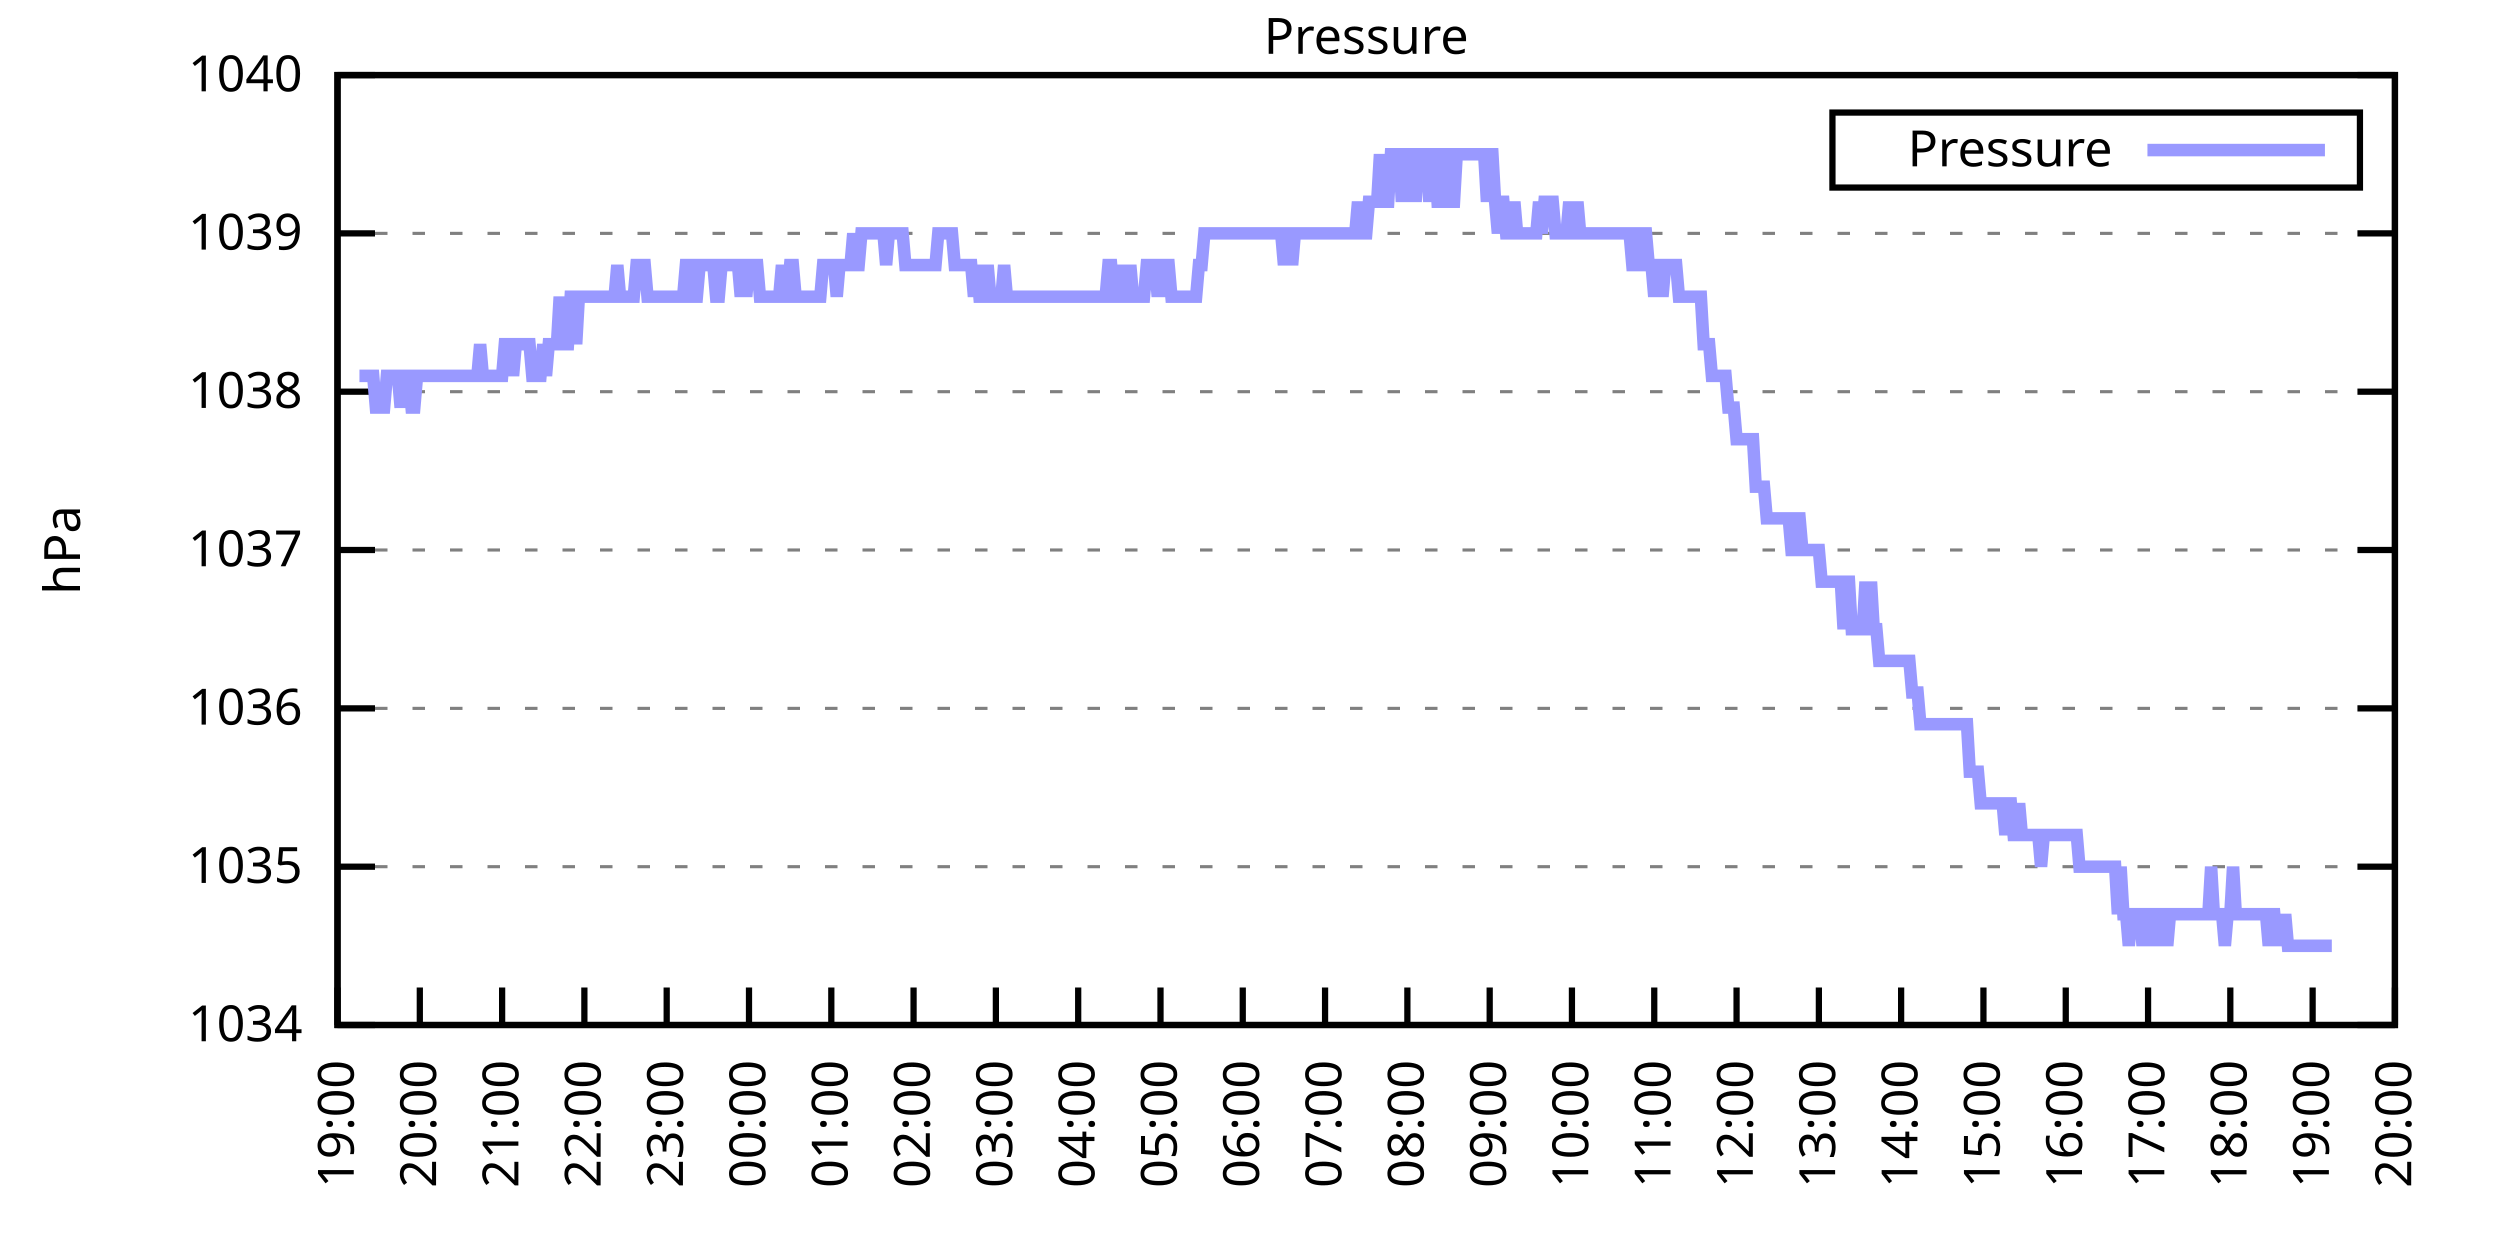
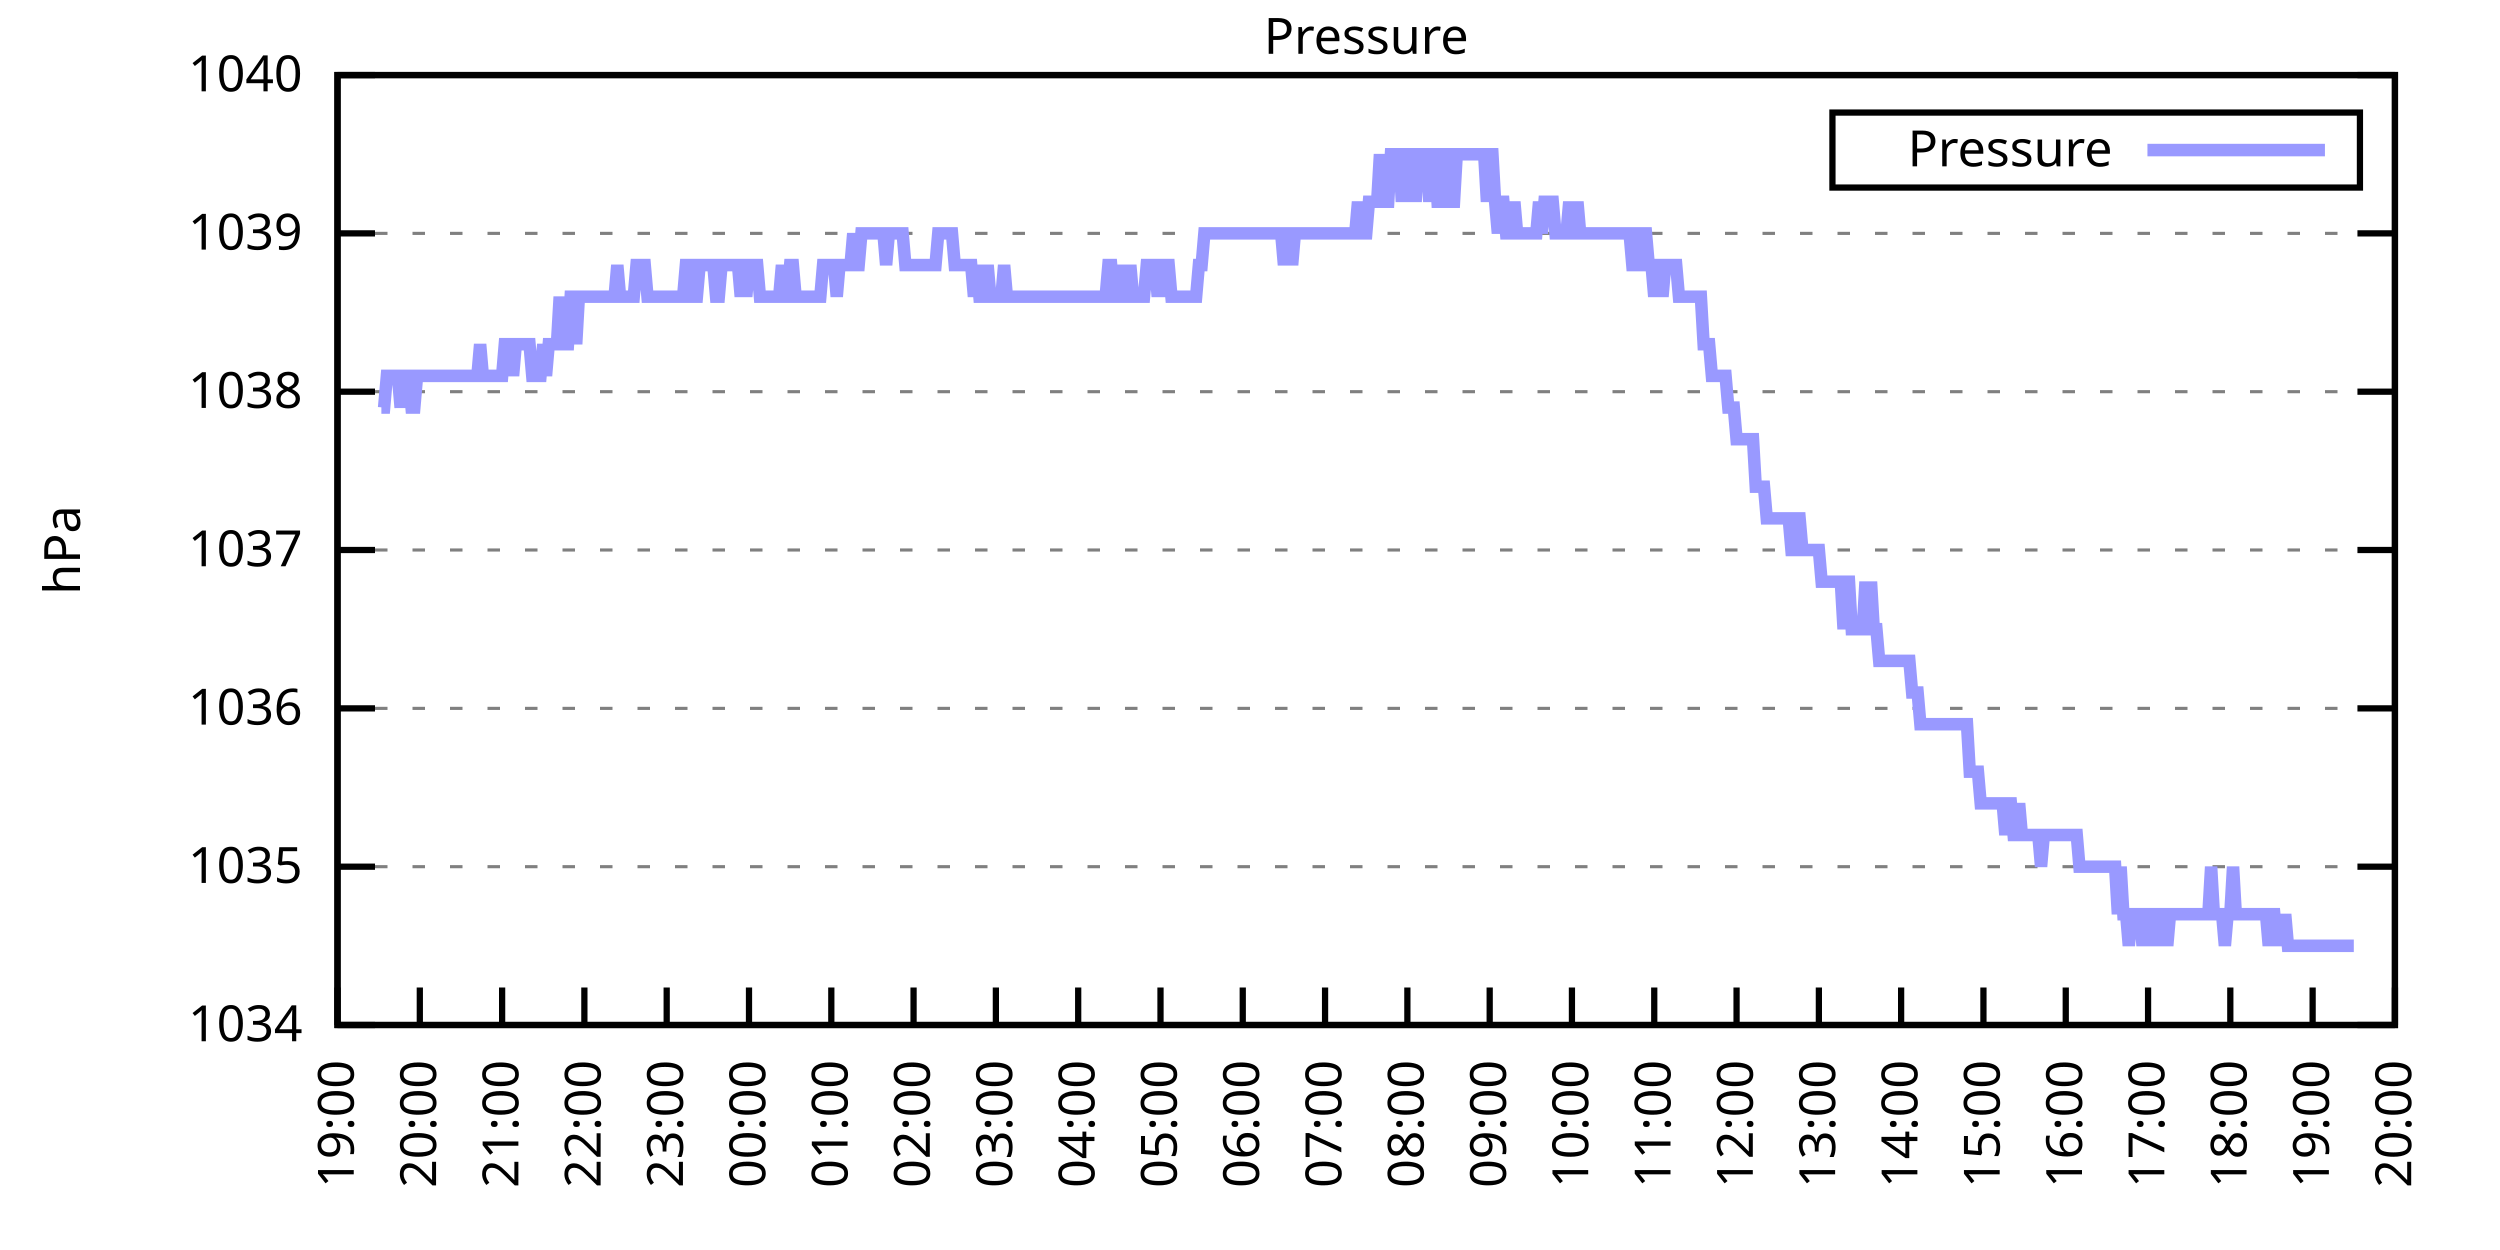
<svg xmlns="http://www.w3.org/2000/svg" xmlns:xlink="http://www.w3.org/1999/xlink" width="400" height="200" viewBox="0 0 400 200">
  <g id="gnuplot_canvas">
    <rect x="0" y="0" width="400" height="200" fill="none" />
    <defs>
      <circle id="gpDot" r="0.5" stroke-width="0.5" stroke="currentColor" />
      <path id="gpPt0" stroke-width="0.333" stroke="currentColor" d="M-1,0 h2 M0,-1 v2" />
      <path id="gpPt1" stroke-width="0.333" stroke="currentColor" d="M-1,-1 L1,1 M1,-1 L-1,1" />
      <path id="gpPt2" stroke-width="0.333" stroke="currentColor" d="M-1,0 L1,0 M0,-1 L0,1 M-1,-1 L1,1 M-1,1 L1,-1" />
      <rect id="gpPt3" stroke-width="0.333" stroke="currentColor" x="-1" y="-1" width="2" height="2" />
      <rect id="gpPt4" stroke-width="0.333" stroke="currentColor" fill="currentColor" x="-1" y="-1" width="2" height="2" />
      <circle id="gpPt5" stroke-width="0.333" stroke="currentColor" cx="0" cy="0" r="1" />
      <use xlink:href="#gpPt5" id="gpPt6" fill="currentColor" stroke="none" />
      <path id="gpPt7" stroke-width="0.333" stroke="currentColor" d="M0,-1.33 L-1.33,0.67 L1.33,0.67 z" />
      <use xlink:href="#gpPt7" id="gpPt8" fill="currentColor" stroke="none" />
      <use xlink:href="#gpPt7" id="gpPt9" stroke="currentColor" transform="rotate(180)" />
      <use xlink:href="#gpPt9" id="gpPt10" fill="currentColor" stroke="none" />
      <use xlink:href="#gpPt3" id="gpPt11" stroke="currentColor" transform="rotate(45)" />
      <use xlink:href="#gpPt11" id="gpPt12" fill="currentColor" stroke="none" />
      <path id="gpPt13" stroke-width="0.333" stroke="currentColor" d="M0,1.330 L1.265,0.411 L0.782,-1.067 L-0.782,-1.076 L-1.265,0.411 z" />
      <use xlink:href="#gpPt13" id="gpPt14" fill="currentColor" stroke="none" />
      <filter id="textbox" filterUnits="objectBoundingBox" x="0" y="0" height="1" width="1">
        <feFlood flood-color="white" flood-opacity="1" result="bgnd" />
        <feComposite in="SourceGraphic" in2="bgnd" operator="atop" />
      </filter>
      <filter id="greybox" filterUnits="objectBoundingBox" x="0" y="0" height="1" width="1">
        <feFlood flood-color="lightgrey" flood-opacity="1" result="grey" />
        <feComposite in="SourceGraphic" in2="grey" operator="atop" />
      </filter>
    </defs>
    <g fill="none" color="white" stroke="currentColor" stroke-width="1.00" stroke-linecap="butt" stroke-linejoin="miter">
</g>
    <g fill="none" color="black" stroke="currentColor" stroke-width="1.00" stroke-linecap="butt" stroke-linejoin="miter">
      <g stroke="none" shape-rendering="crispEdges">
        <polygon fill="rgb(255, 255, 255)" points="54.00,164.00 383.18,164.00 383.18,12.02 54.00,12.02 " />
      </g>
    </g>
    <g fill="none" color="black" stroke="currentColor" stroke-width="1.00" stroke-linecap="butt" stroke-linejoin="miter">
</g>
    <g fill="none" color="black" stroke="black" stroke-width="0.50" stroke-linecap="butt" stroke-linejoin="miter">
</g>
    <g fill="none" color="gray" stroke="currentColor" stroke-width="0.50" stroke-linecap="butt" stroke-linejoin="miter">
      <path stroke="gray" stroke-dasharray="2,4" class="gridline" d="M54.00,164.00 L383.19,164.00  " />
    </g>
    <g fill="none" color="gray" stroke="gray" stroke-width="1.00" stroke-linecap="butt" stroke-linejoin="miter">
</g>
    <g fill="none" color="black" stroke="currentColor" stroke-width="1.00" stroke-linecap="butt" stroke-linejoin="miter">
      <path stroke="black" d="M54.00,164.00 L60.00,164.00 M383.19,164.00 L377.19,164.00  " />
      <g transform="translate(48.40,166.60)" stroke="none" fill="black" font-family="Sans" font-size="8.00" text-anchor="end">
        <text>
          <tspan font-family="Sans"> 1034</tspan>
        </text>
      </g>
    </g>
    <g fill="none" color="black" stroke="currentColor" stroke-width="1.00" stroke-linecap="butt" stroke-linejoin="miter">
</g>
    <g fill="none" color="black" stroke="black" stroke-width="0.50" stroke-linecap="butt" stroke-linejoin="miter">
</g>
    <g fill="none" color="gray" stroke="currentColor" stroke-width="0.50" stroke-linecap="butt" stroke-linejoin="miter">
      <path stroke="gray" stroke-dasharray="2,4" class="gridline" d="M54.00,138.67 L383.19,138.67  " />
    </g>
    <g fill="none" color="gray" stroke="gray" stroke-width="1.00" stroke-linecap="butt" stroke-linejoin="miter">
</g>
    <g fill="none" color="black" stroke="currentColor" stroke-width="1.00" stroke-linecap="butt" stroke-linejoin="miter">
      <path stroke="black" d="M54.00,138.67 L60.00,138.67 M383.19,138.67 L377.19,138.67  " />
      <g transform="translate(48.40,141.27)" stroke="none" fill="black" font-family="Sans" font-size="8.00" text-anchor="end">
        <text>
          <tspan font-family="Sans"> 1035</tspan>
        </text>
      </g>
    </g>
    <g fill="none" color="black" stroke="currentColor" stroke-width="1.00" stroke-linecap="butt" stroke-linejoin="miter">
</g>
    <g fill="none" color="black" stroke="black" stroke-width="0.50" stroke-linecap="butt" stroke-linejoin="miter">
</g>
    <g fill="none" color="gray" stroke="currentColor" stroke-width="0.50" stroke-linecap="butt" stroke-linejoin="miter">
      <path stroke="gray" stroke-dasharray="2,4" class="gridline" d="M54.00,113.34 L383.19,113.34  " />
    </g>
    <g fill="none" color="gray" stroke="gray" stroke-width="1.00" stroke-linecap="butt" stroke-linejoin="miter">
</g>
    <g fill="none" color="black" stroke="currentColor" stroke-width="1.00" stroke-linecap="butt" stroke-linejoin="miter">
      <path stroke="black" d="M54.00,113.34 L60.00,113.34 M383.19,113.34 L377.19,113.34  " />
      <g transform="translate(48.40,115.94)" stroke="none" fill="black" font-family="Sans" font-size="8.00" text-anchor="end">
        <text>
          <tspan font-family="Sans"> 1036</tspan>
        </text>
      </g>
    </g>
    <g fill="none" color="black" stroke="currentColor" stroke-width="1.00" stroke-linecap="butt" stroke-linejoin="miter">
</g>
    <g fill="none" color="black" stroke="black" stroke-width="0.50" stroke-linecap="butt" stroke-linejoin="miter">
</g>
    <g fill="none" color="gray" stroke="currentColor" stroke-width="0.50" stroke-linecap="butt" stroke-linejoin="miter">
      <path stroke="gray" stroke-dasharray="2,4" class="gridline" d="M54.00,88.00 L383.19,88.00  " />
    </g>
    <g fill="none" color="gray" stroke="gray" stroke-width="1.00" stroke-linecap="butt" stroke-linejoin="miter">
</g>
    <g fill="none" color="black" stroke="currentColor" stroke-width="1.00" stroke-linecap="butt" stroke-linejoin="miter">
      <path stroke="black" d="M54.00,88.00 L60.00,88.00 M383.19,88.00 L377.19,88.00  " />
      <g transform="translate(48.40,90.60)" stroke="none" fill="black" font-family="Sans" font-size="8.00" text-anchor="end">
        <text>
          <tspan font-family="Sans"> 1037</tspan>
        </text>
      </g>
    </g>
    <g fill="none" color="black" stroke="currentColor" stroke-width="1.00" stroke-linecap="butt" stroke-linejoin="miter">
</g>
    <g fill="none" color="black" stroke="black" stroke-width="0.50" stroke-linecap="butt" stroke-linejoin="miter">
</g>
    <g fill="none" color="gray" stroke="currentColor" stroke-width="0.50" stroke-linecap="butt" stroke-linejoin="miter">
      <path stroke="gray" stroke-dasharray="2,4" class="gridline" d="M54.00,62.67 L383.19,62.67  " />
    </g>
    <g fill="none" color="gray" stroke="gray" stroke-width="1.00" stroke-linecap="butt" stroke-linejoin="miter">
</g>
    <g fill="none" color="black" stroke="currentColor" stroke-width="1.00" stroke-linecap="butt" stroke-linejoin="miter">
      <path stroke="black" d="M54.00,62.67 L60.00,62.67 M383.19,62.67 L377.19,62.67  " />
      <g transform="translate(48.40,65.27)" stroke="none" fill="black" font-family="Sans" font-size="8.00" text-anchor="end">
        <text>
          <tspan font-family="Sans"> 1038</tspan>
        </text>
      </g>
    </g>
    <g fill="none" color="black" stroke="currentColor" stroke-width="1.00" stroke-linecap="butt" stroke-linejoin="miter">
</g>
    <g fill="none" color="black" stroke="black" stroke-width="0.50" stroke-linecap="butt" stroke-linejoin="miter">
</g>
    <g fill="none" color="gray" stroke="currentColor" stroke-width="0.50" stroke-linecap="butt" stroke-linejoin="miter">
      <path stroke="gray" stroke-dasharray="2,4" class="gridline" d="M54.00,37.34 L383.19,37.34  " />
    </g>
    <g fill="none" color="gray" stroke="gray" stroke-width="1.00" stroke-linecap="butt" stroke-linejoin="miter">
</g>
    <g fill="none" color="black" stroke="currentColor" stroke-width="1.00" stroke-linecap="butt" stroke-linejoin="miter">
      <path stroke="black" d="M54.00,37.34 L60.00,37.34 M383.19,37.34 L377.19,37.34  " />
      <g transform="translate(48.40,39.94)" stroke="none" fill="black" font-family="Sans" font-size="8.00" text-anchor="end">
        <text>
          <tspan font-family="Sans"> 1039</tspan>
        </text>
      </g>
    </g>
    <g fill="none" color="black" stroke="currentColor" stroke-width="1.00" stroke-linecap="butt" stroke-linejoin="miter">
</g>
    <g fill="none" color="black" stroke="black" stroke-width="0.50" stroke-linecap="butt" stroke-linejoin="miter">
</g>
    <g fill="none" color="gray" stroke="currentColor" stroke-width="0.50" stroke-linecap="butt" stroke-linejoin="miter">
      <path stroke="gray" stroke-dasharray="2,4" class="gridline" d="M54.00,12.01 L383.19,12.01  " />
    </g>
    <g fill="none" color="gray" stroke="gray" stroke-width="1.00" stroke-linecap="butt" stroke-linejoin="miter">
</g>
    <g fill="none" color="black" stroke="currentColor" stroke-width="1.00" stroke-linecap="butt" stroke-linejoin="miter">
      <path stroke="black" d="M54.00,12.01 L60.00,12.01 M383.19,12.01 L377.19,12.01  " />
      <g transform="translate(48.40,14.61)" stroke="none" fill="black" font-family="Sans" font-size="8.00" text-anchor="end">
        <text>
          <tspan font-family="Sans"> 1040</tspan>
        </text>
      </g>
    </g>
    <g fill="none" color="black" stroke="currentColor" stroke-width="1.00" stroke-linecap="butt" stroke-linejoin="miter">
      <path stroke="black" d="M54.00,164.00 L54.00,158.00  " />
      <g transform="translate(56.60,169.60) rotate(270.00)" stroke="none" fill="black" font-family="Sans" font-size="8.00" text-anchor="end">
        <text>
          <tspan font-family="Sans">19:00</tspan>
        </text>
      </g>
    </g>
    <g fill="none" color="black" stroke="currentColor" stroke-width="1.00" stroke-linecap="butt" stroke-linejoin="miter">
      <path stroke="black" d="M67.17,164.00 L67.17,158.00  " />
      <g transform="translate(69.77,169.60) rotate(270.00)" stroke="none" fill="black" font-family="Sans" font-size="8.00" text-anchor="end">
        <text>
          <tspan font-family="Sans">20:00</tspan>
        </text>
      </g>
    </g>
    <g fill="none" color="black" stroke="currentColor" stroke-width="1.00" stroke-linecap="butt" stroke-linejoin="miter">
      <path stroke="black" d="M80.34,164.00 L80.34,158.00  " />
      <g transform="translate(82.94,169.60) rotate(270.00)" stroke="none" fill="black" font-family="Sans" font-size="8.00" text-anchor="end">
        <text>
          <tspan font-family="Sans">21:00</tspan>
        </text>
      </g>
    </g>
    <g fill="none" color="black" stroke="currentColor" stroke-width="1.00" stroke-linecap="butt" stroke-linejoin="miter">
      <path stroke="black" d="M93.50,164.00 L93.50,158.00  " />
      <g transform="translate(96.10,169.60) rotate(270.00)" stroke="none" fill="black" font-family="Sans" font-size="8.00" text-anchor="end">
        <text>
          <tspan font-family="Sans">22:00</tspan>
        </text>
      </g>
    </g>
    <g fill="none" color="black" stroke="currentColor" stroke-width="1.00" stroke-linecap="butt" stroke-linejoin="miter">
      <path stroke="black" d="M106.67,164.00 L106.67,158.00  " />
      <g transform="translate(109.27,169.60) rotate(270.00)" stroke="none" fill="black" font-family="Sans" font-size="8.00" text-anchor="end">
        <text>
          <tspan font-family="Sans">23:00</tspan>
        </text>
      </g>
    </g>
    <g fill="none" color="black" stroke="currentColor" stroke-width="1.00" stroke-linecap="butt" stroke-linejoin="miter">
      <path stroke="black" d="M119.84,164.00 L119.84,158.00  " />
      <g transform="translate(122.44,169.60) rotate(270.00)" stroke="none" fill="black" font-family="Sans" font-size="8.00" text-anchor="end">
        <text>
          <tspan font-family="Sans">00:00</tspan>
        </text>
      </g>
    </g>
    <g fill="none" color="black" stroke="currentColor" stroke-width="1.00" stroke-linecap="butt" stroke-linejoin="miter">
      <path stroke="black" d="M133.01,164.00 L133.01,158.00  " />
      <g transform="translate(135.61,169.60) rotate(270.00)" stroke="none" fill="black" font-family="Sans" font-size="8.00" text-anchor="end">
        <text>
          <tspan font-family="Sans">01:00</tspan>
        </text>
      </g>
    </g>
    <g fill="none" color="black" stroke="currentColor" stroke-width="1.00" stroke-linecap="butt" stroke-linejoin="miter">
      <path stroke="black" d="M146.17,164.00 L146.17,158.00  " />
      <g transform="translate(148.77,169.60) rotate(270.00)" stroke="none" fill="black" font-family="Sans" font-size="8.00" text-anchor="end">
        <text>
          <tspan font-family="Sans">02:00</tspan>
        </text>
      </g>
    </g>
    <g fill="none" color="black" stroke="currentColor" stroke-width="1.00" stroke-linecap="butt" stroke-linejoin="miter">
      <path stroke="black" d="M159.34,164.00 L159.34,158.00  " />
      <g transform="translate(161.94,169.60) rotate(270.00)" stroke="none" fill="black" font-family="Sans" font-size="8.00" text-anchor="end">
        <text>
          <tspan font-family="Sans">03:00</tspan>
        </text>
      </g>
    </g>
    <g fill="none" color="black" stroke="currentColor" stroke-width="1.00" stroke-linecap="butt" stroke-linejoin="miter">
      <path stroke="black" d="M172.51,164.00 L172.51,158.00  " />
      <g transform="translate(175.11,169.60) rotate(270.00)" stroke="none" fill="black" font-family="Sans" font-size="8.00" text-anchor="end">
        <text>
          <tspan font-family="Sans">04:00</tspan>
        </text>
      </g>
    </g>
    <g fill="none" color="black" stroke="currentColor" stroke-width="1.00" stroke-linecap="butt" stroke-linejoin="miter">
      <path stroke="black" d="M185.68,164.00 L185.68,158.00  " />
      <g transform="translate(188.28,169.60) rotate(270.00)" stroke="none" fill="black" font-family="Sans" font-size="8.00" text-anchor="end">
        <text>
          <tspan font-family="Sans">05:00</tspan>
        </text>
      </g>
    </g>
    <g fill="none" color="black" stroke="currentColor" stroke-width="1.00" stroke-linecap="butt" stroke-linejoin="miter">
      <path stroke="black" d="M198.84,164.00 L198.84,158.00  " />
      <g transform="translate(201.44,169.60) rotate(270.00)" stroke="none" fill="black" font-family="Sans" font-size="8.00" text-anchor="end">
        <text>
          <tspan font-family="Sans">06:00</tspan>
        </text>
      </g>
    </g>
    <g fill="none" color="black" stroke="currentColor" stroke-width="1.00" stroke-linecap="butt" stroke-linejoin="miter">
      <path stroke="black" d="M212.01,164.00 L212.01,158.00  " />
      <g transform="translate(214.61,169.60) rotate(270.00)" stroke="none" fill="black" font-family="Sans" font-size="8.00" text-anchor="end">
        <text>
          <tspan font-family="Sans">07:00</tspan>
        </text>
      </g>
    </g>
    <g fill="none" color="black" stroke="currentColor" stroke-width="1.00" stroke-linecap="butt" stroke-linejoin="miter">
      <path stroke="black" d="M225.18,164.00 L225.18,158.00  " />
      <g transform="translate(227.78,169.60) rotate(270.00)" stroke="none" fill="black" font-family="Sans" font-size="8.00" text-anchor="end">
        <text>
          <tspan font-family="Sans">08:00</tspan>
        </text>
      </g>
    </g>
    <g fill="none" color="black" stroke="currentColor" stroke-width="1.00" stroke-linecap="butt" stroke-linejoin="miter">
      <path stroke="black" d="M238.35,164.00 L238.35,158.00  " />
      <g transform="translate(240.95,169.60) rotate(270.00)" stroke="none" fill="black" font-family="Sans" font-size="8.00" text-anchor="end">
        <text>
          <tspan font-family="Sans">09:00</tspan>
        </text>
      </g>
    </g>
    <g fill="none" color="black" stroke="currentColor" stroke-width="1.00" stroke-linecap="butt" stroke-linejoin="miter">
      <path stroke="black" d="M251.51,164.00 L251.51,158.00  " />
      <g transform="translate(254.11,169.60) rotate(270.00)" stroke="none" fill="black" font-family="Sans" font-size="8.00" text-anchor="end">
        <text>
          <tspan font-family="Sans">10:00</tspan>
        </text>
      </g>
    </g>
    <g fill="none" color="black" stroke="currentColor" stroke-width="1.00" stroke-linecap="butt" stroke-linejoin="miter">
      <path stroke="black" d="M264.68,164.00 L264.68,158.00  " />
      <g transform="translate(267.28,169.60) rotate(270.00)" stroke="none" fill="black" font-family="Sans" font-size="8.00" text-anchor="end">
        <text>
          <tspan font-family="Sans">11:00</tspan>
        </text>
      </g>
    </g>
    <g fill="none" color="black" stroke="currentColor" stroke-width="1.00" stroke-linecap="butt" stroke-linejoin="miter">
      <path stroke="black" d="M277.85,164.00 L277.85,158.00  " />
      <g transform="translate(280.45,169.60) rotate(270.00)" stroke="none" fill="black" font-family="Sans" font-size="8.00" text-anchor="end">
        <text>
          <tspan font-family="Sans">12:00</tspan>
        </text>
      </g>
    </g>
    <g fill="none" color="black" stroke="currentColor" stroke-width="1.00" stroke-linecap="butt" stroke-linejoin="miter">
      <path stroke="black" d="M291.02,164.00 L291.02,158.00  " />
      <g transform="translate(293.62,169.60) rotate(270.00)" stroke="none" fill="black" font-family="Sans" font-size="8.00" text-anchor="end">
        <text>
          <tspan font-family="Sans">13:00</tspan>
        </text>
      </g>
    </g>
    <g fill="none" color="black" stroke="currentColor" stroke-width="1.00" stroke-linecap="butt" stroke-linejoin="miter">
      <path stroke="black" d="M304.18,164.00 L304.18,158.00  " />
      <g transform="translate(306.78,169.60) rotate(270.00)" stroke="none" fill="black" font-family="Sans" font-size="8.00" text-anchor="end">
        <text>
          <tspan font-family="Sans">14:00</tspan>
        </text>
      </g>
    </g>
    <g fill="none" color="black" stroke="currentColor" stroke-width="1.00" stroke-linecap="butt" stroke-linejoin="miter">
      <path stroke="black" d="M317.35,164.00 L317.35,158.00  " />
      <g transform="translate(319.95,169.60) rotate(270.00)" stroke="none" fill="black" font-family="Sans" font-size="8.00" text-anchor="end">
        <text>
          <tspan font-family="Sans">15:00</tspan>
        </text>
      </g>
    </g>
    <g fill="none" color="black" stroke="currentColor" stroke-width="1.00" stroke-linecap="butt" stroke-linejoin="miter">
      <path stroke="black" d="M330.52,164.00 L330.52,158.00  " />
      <g transform="translate(333.12,169.60) rotate(270.00)" stroke="none" fill="black" font-family="Sans" font-size="8.00" text-anchor="end">
        <text>
          <tspan font-family="Sans">16:00</tspan>
        </text>
      </g>
    </g>
    <g fill="none" color="black" stroke="currentColor" stroke-width="1.00" stroke-linecap="butt" stroke-linejoin="miter">
      <path stroke="black" d="M343.69,164.00 L343.69,158.00  " />
      <g transform="translate(346.29,169.60) rotate(270.00)" stroke="none" fill="black" font-family="Sans" font-size="8.00" text-anchor="end">
        <text>
          <tspan font-family="Sans">17:00</tspan>
        </text>
      </g>
    </g>
    <g fill="none" color="black" stroke="currentColor" stroke-width="1.00" stroke-linecap="butt" stroke-linejoin="miter">
      <path stroke="black" d="M356.85,164.00 L356.85,158.00  " />
      <g transform="translate(359.45,169.60) rotate(270.00)" stroke="none" fill="black" font-family="Sans" font-size="8.00" text-anchor="end">
        <text>
          <tspan font-family="Sans">18:00</tspan>
        </text>
      </g>
    </g>
    <g fill="none" color="black" stroke="currentColor" stroke-width="1.00" stroke-linecap="butt" stroke-linejoin="miter">
      <path stroke="black" d="M370.02,164.00 L370.02,158.00  " />
      <g transform="translate(372.62,169.60) rotate(270.00)" stroke="none" fill="black" font-family="Sans" font-size="8.00" text-anchor="end">
        <text>
          <tspan font-family="Sans">19:00</tspan>
        </text>
      </g>
    </g>
    <g fill="none" color="black" stroke="currentColor" stroke-width="1.00" stroke-linecap="butt" stroke-linejoin="miter">
      <path stroke="black" d="M383.19,164.00 L383.19,158.00  " />
      <g transform="translate(385.79,169.60) rotate(270.00)" stroke="none" fill="black" font-family="Sans" font-size="8.00" text-anchor="end">
        <text>
          <tspan font-family="Sans">20:00</tspan>
        </text>
      </g>
    </g>
    <g fill="none" color="black" stroke="currentColor" stroke-width="1.00" stroke-linecap="butt" stroke-linejoin="miter">
</g>
    <g fill="none" color="black" stroke="currentColor" stroke-width="1.00" stroke-linecap="butt" stroke-linejoin="miter">
      <path stroke="black" d="M54.00,12.01 L54.00,164.00 L383.19,164.00 L383.19,12.01 L54.00,12.01 Z  " />
    </g>
    <g fill="none" color="black" stroke="currentColor" stroke-width="1.00" stroke-linecap="butt" stroke-linejoin="miter">
</g>
    <g fill="none" color="black" stroke="currentColor" stroke-width="1.00" stroke-linecap="butt" stroke-linejoin="miter">
      <path stroke="black" d="M293.19,30.01 L293.19,18.01 L377.59,18.01 L377.59,30.01 L293.19,30.01 Z  " />
    </g>
    <g id="Pressure_plot_1">
      <g fill="none" color="white" stroke="black" stroke-width="2.00" stroke-linecap="butt" stroke-linejoin="miter">
</g>
      <g fill="none" color="black" stroke="currentColor" stroke-width="2.00" stroke-linecap="butt" stroke-linejoin="miter">
        <g transform="translate(337.99,26.61)" stroke="none" fill="black" font-family="Sans" font-size="8.00" text-anchor="end">
          <text>
            <tspan font-family="Sans">Pressure</tspan>
          </text>
        </g>
      </g>
      <g fill="none" color="black" stroke="currentColor" stroke-width="2.00" stroke-linecap="butt" stroke-linejoin="miter">
-         <path stroke="rgb(153, 153, 255)" d="M343.59,24.01 L371.99,24.01 M57.51,60.14 L57.95,60.14 L58.39,60.14 L58.83,60.14 L59.27,60.14 L59.71,60.14   L60.14,65.21 L60.58,65.21 L61.02,65.21 L61.46,65.21 L61.90,60.14 L62.34,60.14 L62.78,60.14 L63.22,60.14   L63.66,60.14 L64.10,65.21 L64.53,60.14 L64.97,60.14 L65.41,60.14 L65.85,65.21 L66.29,65.21 L66.73,60.14   L67.17,60.14 L67.61,60.14 L68.05,60.14 L68.48,60.14 L68.92,60.14 L69.36,60.14 L69.80,60.14 L70.24,60.14   L70.68,60.14 L71.12,60.14 L71.56,60.14 L72.00,60.14 L72.43,60.14 L72.87,60.14 L73.31,60.14 L73.75,60.14   L74.19,60.14 L74.63,60.14 L75.07,60.14 L75.51,60.14 L75.95,60.14 L76.38,60.14 L76.82,55.07 L77.26,60.14   L77.70,60.14 L78.14,60.14 L78.58,60.14 L79.02,60.14 L79.46,60.14 L79.90,60.14 L80.34,60.14 L80.77,55.07   L81.21,55.07 L81.65,55.07 L82.09,60.14 L82.53,55.07 L82.97,55.07 L83.41,55.07 L83.85,55.07 L84.29,55.07   L84.72,55.07 L85.16,60.14 L85.60,60.14 L86.04,60.14 L86.48,60.14 L86.92,55.07 L87.36,60.14 L87.80,55.07   L88.24,55.07 L88.67,55.07 L89.11,55.07 L89.55,47.47 L89.99,55.07 L90.43,55.07 L90.87,55.07 L91.31,47.47   L91.75,47.47 L92.19,55.07 L92.62,47.47 L93.06,47.47 L93.50,47.47 L93.94,47.47 L94.38,47.47 L94.82,47.47   L95.26,47.47 L95.70,47.47 L96.14,47.47 L96.58,47.47 L97.01,47.47 L97.45,47.47 L97.89,47.47 L98.33,47.47   L98.77,42.41 L99.21,47.47 L99.65,47.47 L100.09,47.47 L100.53,47.47 L100.96,47.47 L101.40,47.47 L101.84,42.41   L102.28,42.41 L102.72,42.41 L103.16,42.41 L103.60,47.47 L104.04,47.47 L104.48,47.47 L104.91,47.47 L105.35,47.47   L105.79,47.47 L106.23,47.47 L106.67,47.47 L107.11,47.47 L107.55,47.47 L107.99,47.47 L108.43,47.47 L108.87,47.47   L109.30,47.47 L109.74,42.41 L110.18,42.41 L110.62,42.41 L111.06,47.47 L111.50,47.47 L111.94,42.41 L112.38,42.41   L112.82,42.41 L113.25,42.41 L113.69,42.41 L114.13,42.41 L114.57,47.47 L115.01,47.47 L115.45,42.41 L115.89,42.41   L116.33,42.41 L116.77,42.41 L117.20,42.41 L117.64,42.41 L118.08,42.41 L118.52,47.47 L118.96,42.41 L119.40,47.47   L119.84,42.41 L120.28,42.41 L120.72,42.41 L121.15,42.41 L121.59,47.47 L122.03,47.47 L122.47,47.47 L122.91,47.47   L123.35,47.47 L123.79,47.47 L124.23,47.47 L124.67,47.47 L125.11,42.41 L125.54,47.47 L125.98,47.47 L126.42,42.41   L126.86,42.41 L127.30,47.47 L127.74,47.47 L128.18,47.47 L128.62,47.47 L129.06,47.47 L129.49,47.47 L129.93,47.47   L130.37,47.47 L130.81,47.47 L131.25,47.47 L131.69,42.41 L132.13,42.41 L132.57,42.41 L133.01,42.41 L133.44,42.41   L133.88,47.47 L134.32,42.41 L134.76,42.41 L135.20,42.41 L135.64,42.41 L136.08,42.41 L136.52,37.34 L136.96,42.41   L137.39,42.41 L137.83,37.34 L138.27,37.34 L138.71,37.34 L139.15,37.34 L139.59,37.34 L140.03,37.34 L140.47,37.34   L140.91,37.34 L141.35,37.34 L141.78,42.41 L142.22,37.34 L142.66,37.34 L143.10,37.34 L143.54,37.34 L143.98,37.34   L144.42,37.34 L144.86,42.41 L145.30,42.41 L145.73,42.41 L146.17,42.41 L146.61,42.41 L147.05,42.41 L147.49,42.41   L147.93,42.41 L148.37,42.41 L148.81,42.41 L149.25,42.41 L149.68,42.41 L150.12,37.34 L150.56,37.34 L151.00,37.34   L151.44,37.34 L151.88,37.34 L152.32,37.34 L152.76,42.41 L153.20,42.41 L153.63,42.41 L154.07,42.41 L154.51,42.41   L154.95,42.41 L155.39,42.41 L155.83,47.47 L156.27,42.41 L156.71,47.47 L157.15,47.47 L157.59,47.47 L158.02,42.41   L158.46,47.47 L158.90,47.47 L159.34,47.47 L159.78,47.47 L160.22,47.47 L160.66,42.41 L161.10,47.47 L161.54,47.47   L161.97,47.47 L162.41,47.47 L162.85,47.47 L163.29,47.47 L163.73,47.47 L164.17,47.47 L164.61,47.47 L165.05,47.47   L165.49,47.47 L165.92,47.47 L166.36,47.47 L166.80,47.47 L167.24,47.47 L167.68,47.47 L168.12,47.47 L168.56,47.47   L169.00,47.47 L169.44,47.47 L169.87,47.47 L170.31,47.47 L170.75,47.47 L171.19,47.47 L171.63,47.47 L172.07,47.47   L172.51,47.47 L172.95,47.47 L173.39,47.47 L173.83,47.47 L174.26,47.47 L174.70,47.47 L175.14,47.47 L175.58,47.47   L176.02,47.47 L176.46,47.47 L176.90,47.47 L177.34,42.41 L177.78,42.41 L178.21,47.47 L178.65,47.47 L179.09,47.47   L179.53,42.41 L179.97,47.47 L180.41,47.47 L180.85,42.41 L181.29,47.47 L181.73,47.47 L182.16,47.47 L182.60,47.47   L183.04,47.47 L183.48,42.41 L183.92,42.41 L184.36,42.41 L184.80,42.41 L185.24,47.47 L185.68,42.41 L186.11,47.47   L186.55,42.41 L186.99,42.41 L187.43,47.47 L187.87,47.47 L188.31,47.47 L188.75,47.47 L189.19,47.47 L189.63,47.47   L190.07,47.47 L190.50,47.47 L190.94,47.47 L191.38,47.47 L191.82,42.41 L192.26,42.41 L192.70,37.34 L193.14,37.34   L193.58,37.34 L194.02,37.34 L194.45,37.34 L194.89,37.34 L195.33,37.34 L195.77,37.34 L196.21,37.34 L196.65,37.34   L197.09,37.34 L197.53,37.34 L197.97,37.34 L198.40,37.34 L198.84,37.34 L199.28,37.34 L199.72,37.34 L200.16,37.34   L200.60,37.34 L201.04,37.34 L201.48,37.34 L201.92,37.34 L202.35,37.34 L202.79,37.34 L203.23,37.34 L203.67,37.34   L204.11,37.34 L204.55,37.34 L204.99,37.34 L205.43,42.41 L205.87,37.34 L206.31,37.34 L206.74,42.41 L207.18,37.34   L207.62,37.34 L208.06,37.34 L208.50,37.34 L208.94,37.34 L209.38,37.34 L209.82,37.34 L210.26,37.34 L210.69,37.34   L211.13,37.34 L211.57,37.34 L212.01,37.34 L212.45,37.34 L212.89,37.34 L213.33,37.34 L213.77,37.34 L214.21,37.34   L214.64,37.34 L215.08,37.34 L215.52,37.34 L215.96,37.34 L216.40,37.34 L216.84,37.34 L217.28,32.28 L217.72,37.34   L218.16,37.34 L218.60,37.34 L219.03,32.28 L219.47,32.28 L219.91,32.28 L220.35,32.28 L220.79,24.68 L221.23,32.28   L221.67,32.28 L222.11,32.28 L222.55,24.68 L222.98,24.68 L223.42,24.68 L223.86,24.68 L224.30,32.28 L224.74,24.68   L225.18,24.68 L225.62,32.28 L226.06,24.68 L226.50,32.28 L226.93,24.68 L227.37,24.68 L227.81,24.68 L228.25,24.68   L228.69,32.28 L229.13,24.68 L229.57,24.68 L230.01,32.28 L230.45,32.28 L230.88,24.68 L231.32,24.68 L231.76,24.68   L232.20,32.28 L232.64,32.28 L233.08,24.68 L233.52,24.68 L233.96,24.68 L234.40,24.68 L234.84,24.68 L235.27,24.68   L235.71,24.68 L236.15,24.68 L236.59,24.68 L237.03,24.68 L237.47,24.68 L237.91,32.28 L238.35,24.68 L238.79,24.68   L239.22,32.28 L239.66,37.34 L240.10,32.28 L240.54,32.28 L240.98,37.34 L241.42,37.34 L241.86,37.34 L242.30,32.28   L242.74,37.34 L243.17,37.34 L243.61,37.34 L244.05,37.34 L244.49,37.34 L244.93,37.34 L245.37,37.34 L245.81,37.34   L246.25,32.28 L246.69,37.34 L247.12,32.28 L247.56,32.28 L248.00,32.28 L248.44,32.28 L248.88,37.34 L249.32,37.34   L249.76,37.34 L250.20,37.34 L250.64,37.34 L251.08,32.28 L251.51,37.34 L251.95,37.34 L252.39,32.28 L252.83,37.34   L253.27,37.34 L253.71,37.34 L254.15,37.34 L254.59,37.34 L255.03,37.34 L255.46,37.34 L255.90,37.34 L256.34,37.34   L256.78,37.34 L257.22,37.34 L257.66,37.34 L258.10,37.34 L258.54,37.34 L258.98,37.34 L259.41,37.34 L259.85,37.34   L260.29,37.34 L260.73,37.34 L261.17,42.41 L261.61,42.41 L262.05,42.41 L262.49,37.34 L262.93,37.34 L263.36,37.34   L263.80,42.41 L264.24,42.41 L264.68,47.47 L265.12,42.41 L265.56,42.41 L266.00,47.47 L266.44,42.41 L266.88,42.41   L267.32,42.41 L267.75,42.41 L268.19,42.41 L268.63,47.47 L269.07,47.47 L269.51,47.47 L269.95,47.47 L270.39,47.47   L270.83,47.47 L271.27,47.47 L271.70,47.47 L272.14,47.47 L272.58,55.07 L273.02,55.07 L273.46,55.07 L273.90,60.14   L274.34,60.14 L274.78,60.14 L275.22,60.14 L275.65,60.14 L276.09,60.14 L276.53,65.21 L276.97,65.21 L277.41,65.21   L277.85,70.27 L278.29,70.27 L278.73,70.27 L279.17,70.27 L279.60,70.27 L280.04,70.27 L280.48,70.27 L280.92,77.87   L281.36,77.87 L281.80,77.87 L282.24,77.87 L282.68,82.94 L283.12,82.94 L283.56,82.94 L283.99,82.94 L284.43,82.94   L284.87,82.94 L285.31,82.94 L285.75,82.94 L286.19,82.94 L286.63,88.00 L287.07,88.00 L287.51,82.94 L287.94,82.94   L288.38,88.00 L288.82,88.00 L289.26,88.00 L289.70,88.00 L290.14,88.00 L290.58,88.00 L291.02,88.00 L291.46,93.07   L291.89,93.07 L292.33,93.07 L292.77,93.07 L293.21,93.07 L293.65,93.07 L294.09,93.07 L294.53,93.07 L294.97,100.67   L295.41,93.07 L295.84,93.07 L296.28,100.67 L296.72,100.67 L297.16,100.67 L297.60,100.67 L298.04,100.67 L298.48,93.07   L298.92,100.67 L299.36,93.07 L299.80,100.67 L300.23,100.67 L300.67,105.74 L301.11,105.74 L301.55,105.74 L301.99,105.74   L302.43,105.74 L302.87,105.74 L303.09,105.74 L303.75,105.74 L304.18,105.74 L304.62,105.74 L305.06,105.74 L305.50,105.74   L305.94,110.80 L306.38,110.80 L306.82,110.80 L307.26,115.87 L307.70,115.87 L308.13,115.87 L308.57,115.87 L309.01,115.87   L309.45,115.87 L309.89,115.87 L310.33,115.87 L310.77,115.87 L311.21,115.87 L311.65,115.87 L312.08,115.87 L312.52,115.87   L312.96,115.87 L313.40,115.87 L313.84,115.87 L314.28,115.87 L314.72,115.87 L315.16,123.47 L315.60,123.47 L316.04,123.47   L316.47,123.47 L316.91,128.54 L317.35,128.54 L317.79,128.54 L318.23,128.54 L318.67,128.54 L319.11,128.54 L319.55,128.54   L319.99,128.54 L320.42,128.54 L320.86,133.60 L321.30,128.54 L321.74,128.54 L322.18,133.60 L322.62,133.60 L323.06,128.54   L323.50,133.60 L323.94,133.60 L324.37,133.60 L324.81,133.60 L325.25,133.60 L325.69,133.60 L326.13,133.60 L326.57,138.67   L327.01,133.60 L327.45,133.60 L327.89,133.60 L328.33,133.60 L328.76,133.60 L329.20,133.60 L329.64,133.60 L330.08,133.60   L330.52,133.60 L330.96,133.60 L331.40,133.60 L331.84,133.60 L332.28,133.60 L332.71,138.67 L333.15,138.67 L333.59,138.67   L334.03,138.67 L334.47,138.67 L334.91,138.67 L335.35,138.67 L335.79,138.67 L336.23,138.67 L336.66,138.67 L337.10,138.67   L337.54,138.67 L337.98,138.67 L338.42,138.67 L338.86,146.27 L339.30,138.67 L339.74,146.27 L340.18,146.27 L340.61,151.33   L341.05,146.27 L341.49,146.27 L341.93,146.27 L342.37,146.27 L342.81,151.33 L343.25,146.27 L343.69,146.27 L344.13,146.27   L344.57,151.33 L345.00,146.27 L345.44,151.33 L345.88,146.27 L346.32,146.27 L346.76,151.33 L347.20,146.27 L347.64,146.27   L348.08,146.27 L348.52,146.27 L348.95,146.27 L349.39,146.27 L349.83,146.27 L350.27,146.27 L350.71,146.27 L351.15,146.27   L351.59,146.27 L352.03,146.27 L352.47,146.27 L352.90,146.27 L353.34,146.27 L353.78,138.67 L354.22,146.27 L354.66,146.27   L355.10,146.27 L355.54,146.27 L355.98,151.33 L356.42,146.27 L356.85,146.27 L357.29,138.67 L357.73,146.27 L358.17,146.27   L358.61,146.27 L359.05,146.27 L359.49,146.27 L359.93,146.27 L360.37,146.27 L360.81,146.27 L361.24,146.27 L361.68,146.27   L362.12,146.27 L362.56,146.27 L363.00,151.33 L363.44,146.27 L363.88,146.27 L364.32,151.33 L364.76,146.27 L365.19,151.33   L365.63,146.27 L366.07,151.33 L366.51,151.33 L366.95,151.33 L367.39,151.33 L367.83,151.33 L368.27,151.33 L368.71,151.33   L369.14,151.33 L369.58,151.33 L370.02,151.33 L370.46,151.33 L370.90,151.33 L371.34,151.33 L371.78,151.33 L372.22,151.33   L372.66,151.33 L373.09,151.33  " />
+         <path stroke="rgb(153, 153, 255)" d="M343.59,24.01 L371.99,24.01 M61.02,65.21 L61.46,65.21 L61.90,60.14 L62.34,60.14 L62.78,60.14 L63.22,60.14   L63.66,60.14 L64.10,65.21 L64.53,60.14 L64.97,60.14 L65.41,60.14 L65.85,65.21 L66.29,65.21 L66.73,60.14   L67.17,60.14 L67.61,60.14 L68.05,60.14 L68.48,60.14 L68.92,60.14 L69.36,60.14 L69.80,60.14 L70.24,60.14   L70.68,60.14 L71.12,60.14 L71.56,60.14 L72.00,60.14 L72.43,60.14 L72.87,60.14 L73.31,60.14 L73.75,60.14   L74.19,60.14 L74.63,60.14 L75.07,60.14 L75.51,60.14 L75.95,60.14 L76.38,60.14 L76.82,55.07 L77.26,60.14   L77.70,60.14 L78.14,60.14 L78.58,60.14 L79.02,60.14 L79.46,60.14 L79.90,60.14 L80.34,60.14 L80.77,55.07   L81.21,55.07 L81.65,55.07 L82.09,60.14 L82.53,55.07 L82.97,55.07 L83.41,55.07 L83.85,55.07 L84.29,55.07   L84.72,55.07 L85.16,60.14 L85.60,60.14 L86.04,60.14 L86.48,60.14 L86.92,55.07 L87.36,60.14 L87.80,55.07   L88.24,55.07 L88.67,55.07 L89.11,55.07 L89.55,47.47 L89.99,55.07 L90.43,55.07 L90.87,55.07 L91.31,47.47   L91.75,47.47 L92.19,55.07 L92.62,47.47 L93.06,47.47 L93.50,47.47 L93.94,47.47 L94.38,47.47 L94.82,47.47   L95.26,47.47 L95.70,47.47 L96.14,47.47 L96.58,47.47 L97.01,47.47 L97.45,47.47 L97.89,47.47 L98.33,47.47   L98.77,42.41 L99.21,47.47 L99.65,47.47 L100.09,47.47 L100.53,47.47 L100.96,47.47 L101.40,47.47 L101.84,42.41   L102.28,42.41 L102.72,42.41 L103.16,42.41 L103.60,47.47 L104.04,47.47 L104.48,47.47 L104.91,47.47 L105.35,47.47   L105.79,47.47 L106.23,47.47 L106.67,47.47 L107.11,47.47 L107.55,47.47 L107.99,47.47 L108.43,47.47 L108.87,47.47   L109.30,47.47 L109.74,42.41 L110.18,42.41 L110.62,42.41 L111.06,47.47 L111.50,47.47 L111.94,42.41 L112.38,42.41   L112.82,42.41 L113.25,42.41 L113.69,42.41 L114.13,42.41 L114.57,47.47 L115.01,47.47 L115.45,42.41 L115.89,42.41   L116.33,42.41 L116.77,42.41 L117.20,42.41 L117.64,42.41 L118.08,42.41 L118.52,47.47 L118.96,42.41 L119.40,47.47   L119.84,42.41 L120.28,42.41 L120.72,42.41 L121.15,42.41 L121.59,47.47 L122.03,47.47 L122.47,47.47 L122.91,47.47   L123.35,47.47 L123.79,47.47 L124.23,47.47 L124.67,47.47 L125.11,42.41 L125.54,47.47 L125.98,47.47 L126.42,42.41   L126.86,42.41 L127.30,47.47 L127.74,47.47 L128.18,47.47 L128.62,47.47 L129.06,47.47 L129.49,47.47 L129.93,47.47   L130.37,47.47 L130.81,47.47 L131.25,47.47 L131.69,42.41 L132.13,42.41 L132.57,42.41 L133.01,42.41 L133.44,42.41   L133.88,47.47 L134.32,42.41 L134.76,42.41 L135.20,42.41 L135.64,42.41 L136.08,42.41 L136.52,37.34 L136.96,42.41   L137.39,42.41 L137.83,37.34 L138.27,37.34 L138.71,37.34 L139.15,37.34 L139.59,37.34 L140.03,37.34 L140.47,37.34   L140.91,37.34 L141.35,37.34 L141.78,42.41 L142.22,37.34 L142.66,37.34 L143.10,37.34 L143.54,37.34 L143.98,37.34   L144.42,37.34 L144.86,42.41 L145.30,42.41 L145.73,42.41 L146.17,42.41 L146.61,42.41 L147.05,42.41 L147.49,42.41   L147.93,42.41 L148.37,42.41 L148.81,42.41 L149.25,42.41 L149.68,42.41 L150.12,37.34 L150.56,37.34 L151.00,37.34   L151.44,37.34 L151.88,37.34 L152.32,37.34 L152.76,42.41 L153.20,42.41 L153.63,42.41 L154.07,42.41 L154.51,42.41   L154.95,42.41 L155.39,42.41 L155.83,47.47 L156.27,42.41 L156.71,47.47 L157.15,47.47 L157.59,47.47 L158.02,42.41   L158.46,47.47 L158.90,47.47 L159.34,47.47 L159.78,47.47 L160.22,47.47 L160.66,42.41 L161.10,47.47 L161.54,47.47   L161.97,47.47 L162.41,47.47 L162.85,47.47 L163.29,47.47 L163.73,47.47 L164.17,47.47 L164.61,47.47 L165.05,47.47   L165.49,47.47 L165.92,47.47 L166.36,47.47 L166.80,47.47 L167.24,47.47 L167.68,47.47 L168.12,47.47 L168.56,47.47   L169.00,47.47 L169.44,47.47 L169.87,47.47 L170.31,47.47 L170.75,47.47 L171.19,47.47 L171.63,47.47 L172.07,47.47   L172.51,47.47 L172.95,47.47 L173.39,47.47 L173.83,47.47 L174.26,47.47 L174.70,47.47 L175.14,47.47 L175.58,47.47   L176.02,47.47 L176.46,47.47 L176.90,47.47 L177.34,42.41 L177.78,42.41 L178.21,47.47 L178.65,47.47 L179.09,47.47   L179.53,42.41 L179.97,47.47 L180.41,47.47 L180.85,42.41 L181.29,47.47 L181.73,47.47 L182.16,47.47 L182.60,47.47   L183.04,47.47 L183.48,42.41 L183.92,42.41 L184.36,42.41 L184.80,42.41 L185.24,47.47 L185.68,42.41 L186.11,47.47   L186.55,42.41 L186.99,42.41 L187.43,47.47 L187.87,47.47 L188.31,47.47 L188.75,47.47 L189.19,47.47 L189.63,47.47   L190.07,47.47 L190.50,47.47 L190.94,47.47 L191.38,47.47 L191.82,42.41 L192.26,42.41 L192.70,37.34 L193.14,37.34   L193.58,37.34 L194.02,37.34 L194.45,37.34 L194.89,37.34 L195.33,37.34 L195.77,37.34 L196.21,37.34 L196.65,37.34   L197.09,37.34 L197.53,37.34 L197.97,37.34 L198.40,37.34 L198.84,37.34 L199.28,37.34 L199.72,37.34 L200.16,37.34   L200.60,37.34 L201.04,37.34 L201.48,37.34 L201.92,37.34 L202.35,37.34 L202.79,37.34 L203.23,37.34 L203.67,37.34   L204.11,37.34 L204.55,37.34 L204.99,37.34 L205.43,42.41 L205.87,37.34 L206.31,37.34 L206.74,42.41 L207.18,37.34   L207.62,37.34 L208.06,37.34 L208.50,37.34 L208.94,37.34 L209.38,37.34 L209.82,37.34 L210.26,37.34 L210.69,37.34   L211.13,37.34 L211.57,37.34 L212.01,37.34 L212.45,37.34 L212.89,37.34 L213.33,37.34 L213.77,37.34 L214.21,37.34   L214.64,37.34 L215.08,37.34 L215.52,37.34 L215.96,37.34 L216.40,37.34 L216.84,37.34 L217.28,32.28 L217.72,37.34   L218.16,37.34 L218.60,37.34 L219.03,32.28 L219.47,32.28 L219.91,32.28 L220.35,32.28 L220.79,24.68 L221.23,32.28   L221.67,32.28 L222.11,32.28 L222.55,24.68 L222.98,24.68 L223.42,24.68 L223.86,24.68 L224.30,32.28 L224.74,24.68   L225.18,24.68 L225.62,32.28 L226.06,24.68 L226.50,32.28 L226.93,24.68 L227.37,24.68 L227.81,24.68 L228.25,24.68   L228.69,32.28 L229.13,24.68 L229.57,24.68 L230.01,32.28 L230.45,32.28 L230.88,24.68 L231.32,24.68 L231.76,24.68   L232.20,32.28 L232.64,32.28 L233.08,24.68 L233.52,24.68 L233.96,24.68 L234.40,24.68 L234.84,24.68 L235.27,24.68   L235.71,24.68 L236.15,24.68 L236.59,24.68 L237.03,24.68 L237.47,24.68 L237.91,32.28 L238.35,24.68 L238.79,24.68   L239.22,32.28 L239.66,37.34 L240.10,32.28 L240.54,32.28 L240.98,37.34 L241.42,37.34 L241.86,37.34 L242.30,32.28   L242.74,37.34 L243.17,37.34 L243.61,37.34 L244.05,37.34 L244.49,37.34 L244.93,37.34 L245.37,37.34 L245.81,37.34   L246.25,32.28 L246.69,37.34 L247.12,32.28 L247.56,32.28 L248.00,32.28 L248.44,32.28 L248.88,37.34 L249.32,37.34   L249.76,37.34 L250.20,37.34 L250.64,37.34 L251.08,32.28 L251.51,37.34 L251.95,37.34 L252.39,32.28 L252.83,37.34   L253.27,37.34 L253.71,37.34 L254.15,37.34 L254.59,37.34 L255.03,37.34 L255.46,37.34 L255.90,37.34 L256.34,37.34   L256.78,37.34 L257.22,37.34 L257.66,37.34 L258.10,37.34 L258.54,37.34 L258.98,37.34 L259.41,37.34 L259.85,37.34   L260.29,37.34 L260.73,37.34 L261.17,42.41 L261.61,42.41 L262.05,42.41 L262.49,37.34 L262.93,37.34 L263.36,37.34   L263.80,42.41 L264.24,42.41 L264.68,47.47 L265.12,42.41 L265.56,42.41 L266.00,47.47 L266.44,42.41 L266.88,42.41   L267.32,42.41 L267.75,42.41 L268.19,42.41 L268.63,47.47 L269.07,47.47 L269.51,47.47 L269.95,47.47 L270.39,47.47   L270.83,47.47 L271.27,47.47 L271.70,47.47 L272.14,47.47 L272.58,55.07 L273.02,55.07 L273.46,55.07 L273.90,60.14   L274.34,60.14 L274.78,60.14 L275.22,60.14 L275.65,60.14 L276.09,60.14 L276.53,65.21 L276.97,65.21 L277.41,65.21   L277.85,70.27 L278.29,70.27 L278.73,70.27 L279.17,70.27 L279.60,70.27 L280.04,70.27 L280.48,70.27 L280.92,77.87   L281.36,77.87 L281.80,77.87 L282.24,77.87 L282.68,82.94 L283.12,82.94 L283.56,82.94 L283.99,82.94 L284.43,82.94   L284.87,82.94 L285.31,82.94 L285.75,82.94 L286.19,82.94 L286.63,88.00 L287.07,88.00 L287.51,82.94 L287.94,82.94   L288.38,88.00 L288.82,88.00 L289.26,88.00 L289.70,88.00 L290.14,88.00 L290.58,88.00 L291.02,88.00 L291.46,93.07   L291.89,93.07 L292.33,93.07 L292.77,93.07 L293.21,93.07 L293.65,93.07 L294.09,93.07 L294.53,93.07 L294.97,100.67   L295.41,93.07 L295.84,93.07 L296.28,100.67 L296.72,100.67 L297.16,100.67 L297.60,100.67 L298.04,100.67 L298.48,93.07   L298.92,100.67 L299.36,93.07 L299.80,100.67 L300.23,100.67 L300.67,105.74 L301.11,105.74 L301.55,105.74 L301.99,105.74   L302.43,105.74 L302.87,105.74 L303.09,105.74 L303.75,105.74 L304.18,105.74 L304.62,105.74 L305.06,105.74 L305.50,105.74   L305.94,110.80 L306.38,110.80 L306.82,110.80 L307.26,115.87 L307.70,115.87 L308.13,115.87 L308.57,115.87 L309.01,115.87   L309.45,115.87 L309.89,115.87 L310.33,115.87 L310.77,115.87 L311.21,115.87 L311.65,115.87 L312.08,115.87 L312.52,115.87   L312.96,115.87 L313.40,115.87 L313.84,115.87 L314.28,115.87 L314.72,115.87 L315.16,123.47 L315.60,123.47 L316.04,123.47   L316.47,123.47 L316.91,128.54 L317.35,128.54 L317.79,128.54 L318.23,128.54 L318.67,128.54 L319.11,128.54 L319.55,128.54   L319.99,128.54 L320.42,128.54 L320.86,133.60 L321.30,128.54 L321.74,128.54 L322.18,133.60 L322.62,133.60 L323.06,128.54   L323.50,133.60 L323.94,133.60 L324.37,133.60 L324.81,133.60 L325.25,133.60 L325.69,133.60 L326.13,133.60 L326.57,138.67   L327.01,133.60 L327.45,133.60 L327.89,133.60 L328.33,133.60 L328.76,133.60 L329.20,133.60 L329.64,133.60 L330.08,133.60   L330.52,133.60 L330.96,133.60 L331.40,133.60 L331.84,133.60 L332.28,133.60 L332.71,138.67 L333.15,138.67 L333.59,138.67   L334.03,138.67 L334.47,138.67 L334.91,138.67 L335.35,138.67 L335.79,138.67 L336.23,138.67 L336.66,138.67 L337.10,138.67   L337.54,138.67 L337.98,138.67 L338.42,138.67 L338.86,146.27 L339.30,138.67 L339.74,146.27 L340.18,146.27 L340.61,151.33   L341.05,146.27 L341.49,146.27 L341.93,146.27 L342.37,146.27 L342.81,151.33 L343.25,146.27 L343.69,146.27 L344.13,146.27   L344.57,151.33 L345.00,146.27 L345.44,151.33 L345.88,146.27 L346.32,146.27 L346.76,151.33 L347.20,146.27 L347.64,146.27   L348.08,146.27 L348.52,146.27 L348.95,146.27 L349.39,146.27 L349.83,146.27 L350.27,146.27 L350.71,146.27 L351.15,146.27   L351.59,146.27 L352.03,146.27 L352.47,146.27 L352.90,146.27 L353.34,146.27 L353.78,138.67 L354.22,146.27 L354.66,146.27   L355.10,146.27 L355.54,146.27 L355.98,151.33 L356.42,146.27 L356.85,146.27 L357.29,138.67 L357.73,146.27 L358.17,146.27   L358.61,146.27 L359.05,146.27 L359.49,146.27 L359.93,146.27 L360.37,146.27 L360.81,146.27 L361.24,146.27 L361.68,146.27   L362.12,146.27 L362.56,146.27 L363.00,151.33 L363.44,146.27 L363.88,146.27 L364.32,151.33 L364.76,146.27 L365.19,151.33   L365.63,146.27 L366.07,151.33 L366.51,151.33 L366.95,151.33 L367.39,151.33 L367.83,151.33 L368.27,151.33 L368.71,151.33   L369.14,151.33 L369.58,151.33 L370.02,151.33 L370.46,151.33 L370.90,151.33 L371.34,151.33 L371.78,151.33 L372.22,151.33   L372.66,151.33 L373.09,151.33 L373.53,151.33 L373.97,151.33 L374.41,151.33 L374.85,151.33 L375.29,151.33 L375.73,151.33   L376.17,151.33 L376.61,151.33  " />
      </g>
    </g>
    <g fill="none" color="black" stroke="currentColor" stroke-width="2.00" stroke-linecap="butt" stroke-linejoin="miter">
</g>
    <g fill="none" color="black" stroke="black" stroke-width="1.00" stroke-linecap="butt" stroke-linejoin="miter">
</g>
    <g fill="none" color="black" stroke="currentColor" stroke-width="1.00" stroke-linecap="butt" stroke-linejoin="miter">
      <path stroke="black" d="M54.00,12.01 L54.00,164.00 L383.19,164.00 L383.19,12.01 L54.00,12.01 Z  " />
      <g transform="translate(12.80,88.01) rotate(270.00)" stroke="none" fill="black" font-family="Sans" font-size="8.00" text-anchor="middle">
        <text>
          <tspan font-family="Sans">hPa</tspan>
        </text>
      </g>
    </g>
    <g fill="none" color="black" stroke="currentColor" stroke-width="1.00" stroke-linecap="butt" stroke-linejoin="miter">
</g>
    <g fill="none" color="black" stroke="currentColor" stroke-width="1.00" stroke-linecap="butt" stroke-linejoin="miter">
      <g transform="translate(218.59,8.61)" stroke="none" fill="black" font-family="Sans" font-size="8.00" text-anchor="middle">
        <text>
          <tspan font-family="Sans">Pressure</tspan>
        </text>
      </g>
    </g>
    <g fill="none" color="black" stroke="currentColor" stroke-width="1.00" stroke-linecap="butt" stroke-linejoin="miter">
</g>
  </g>
</svg>
